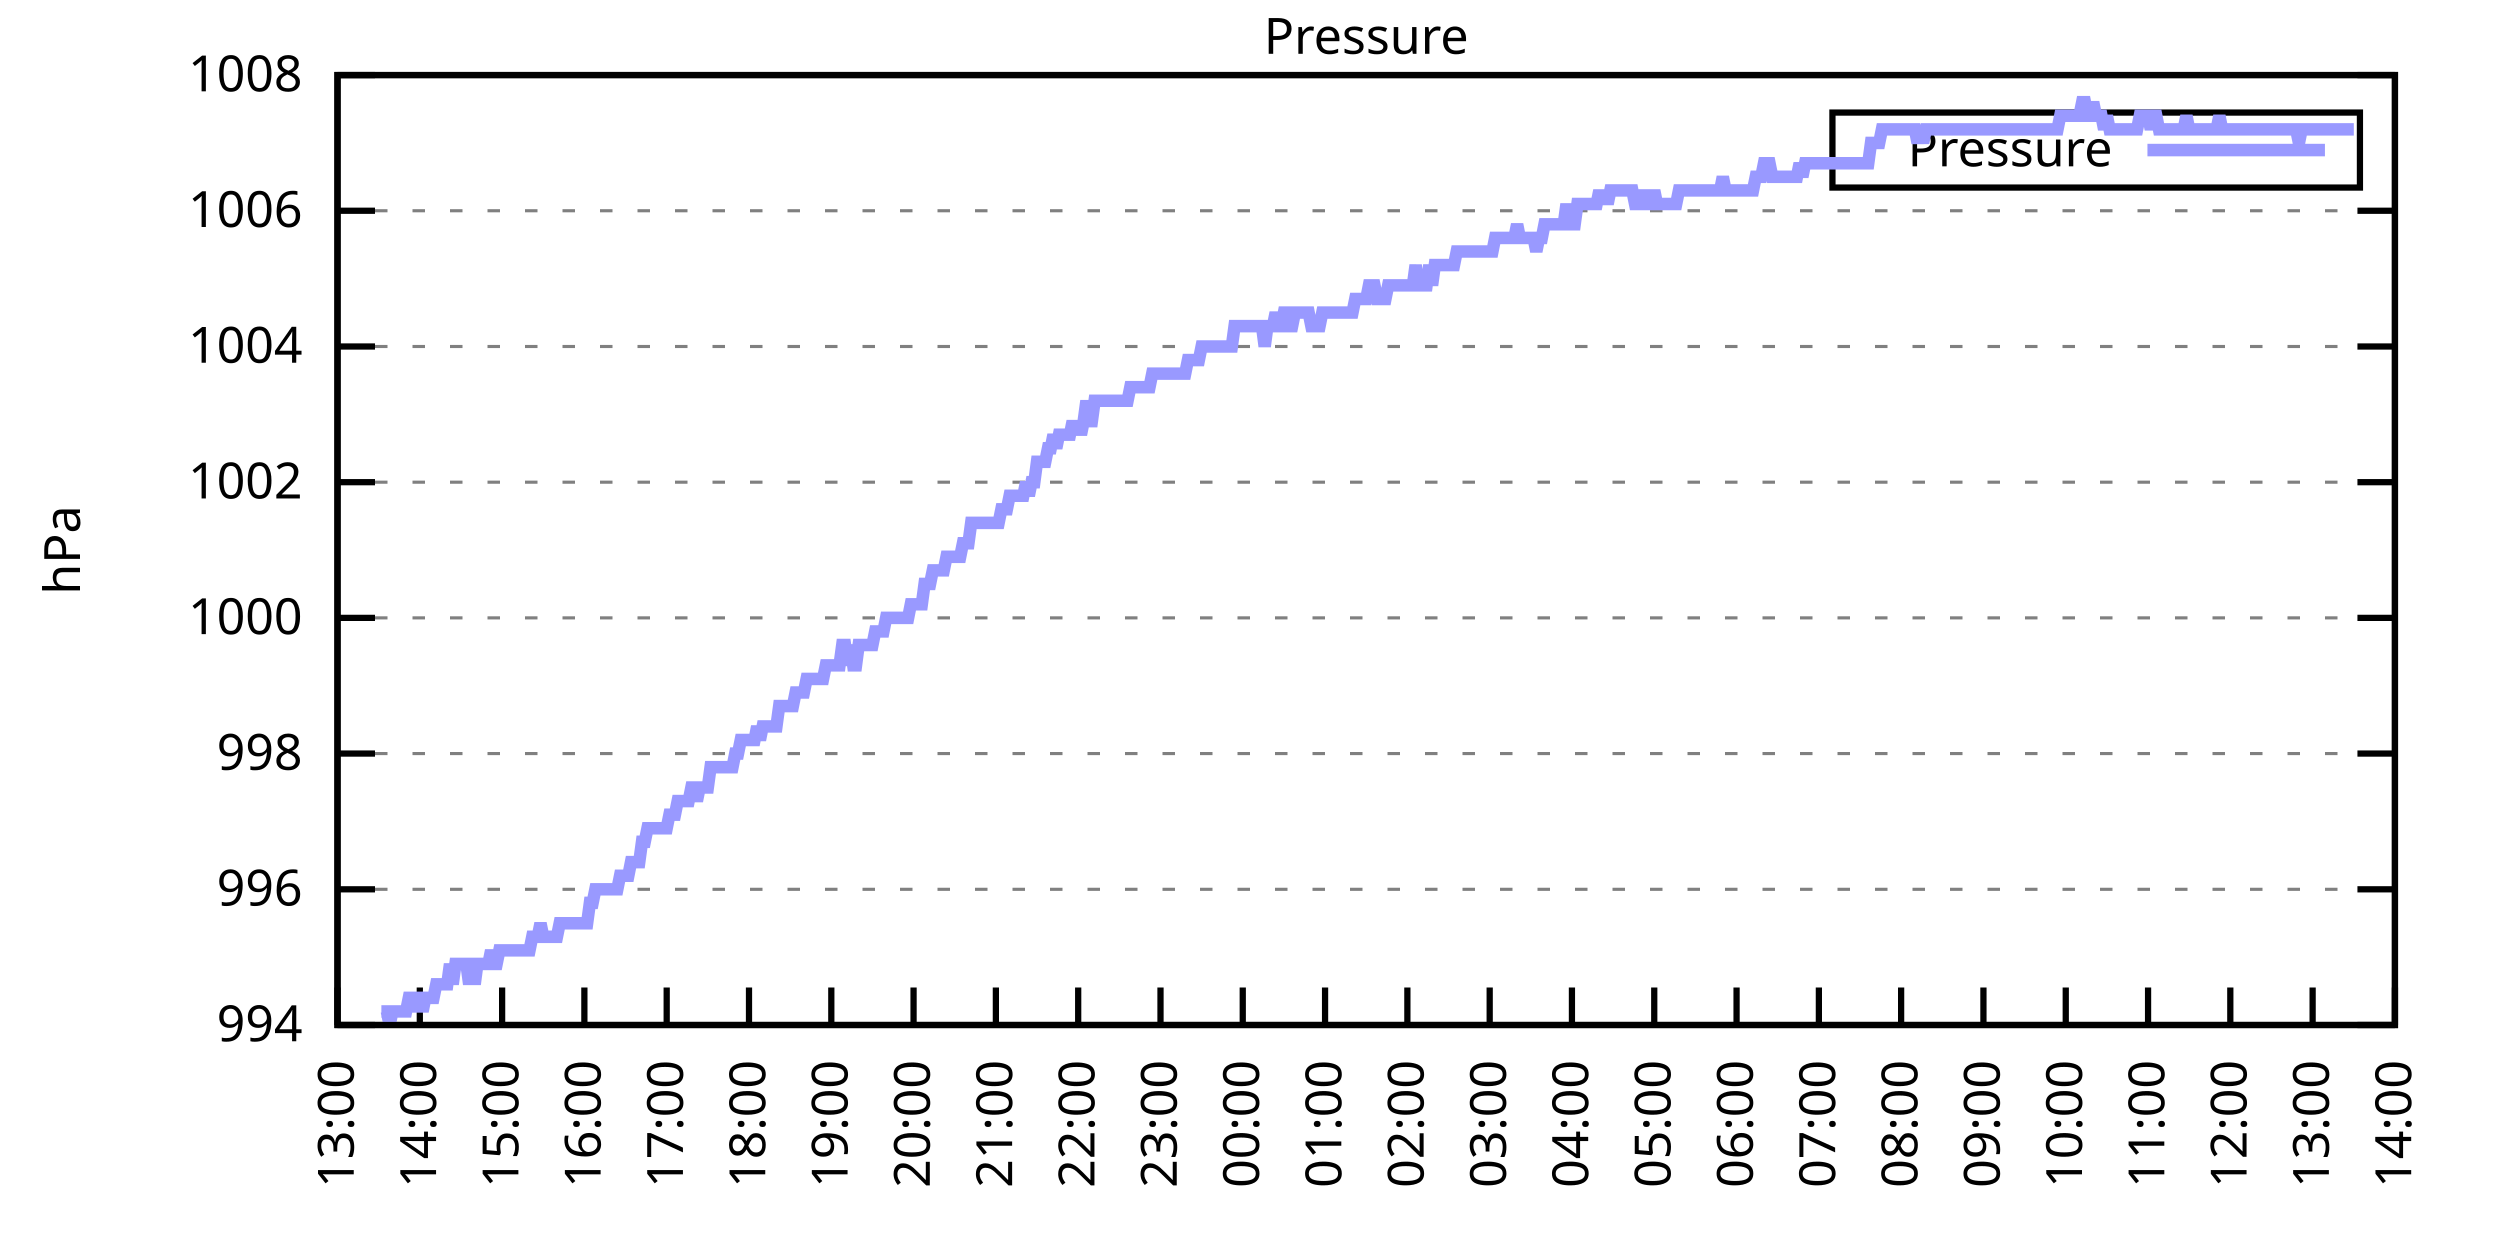
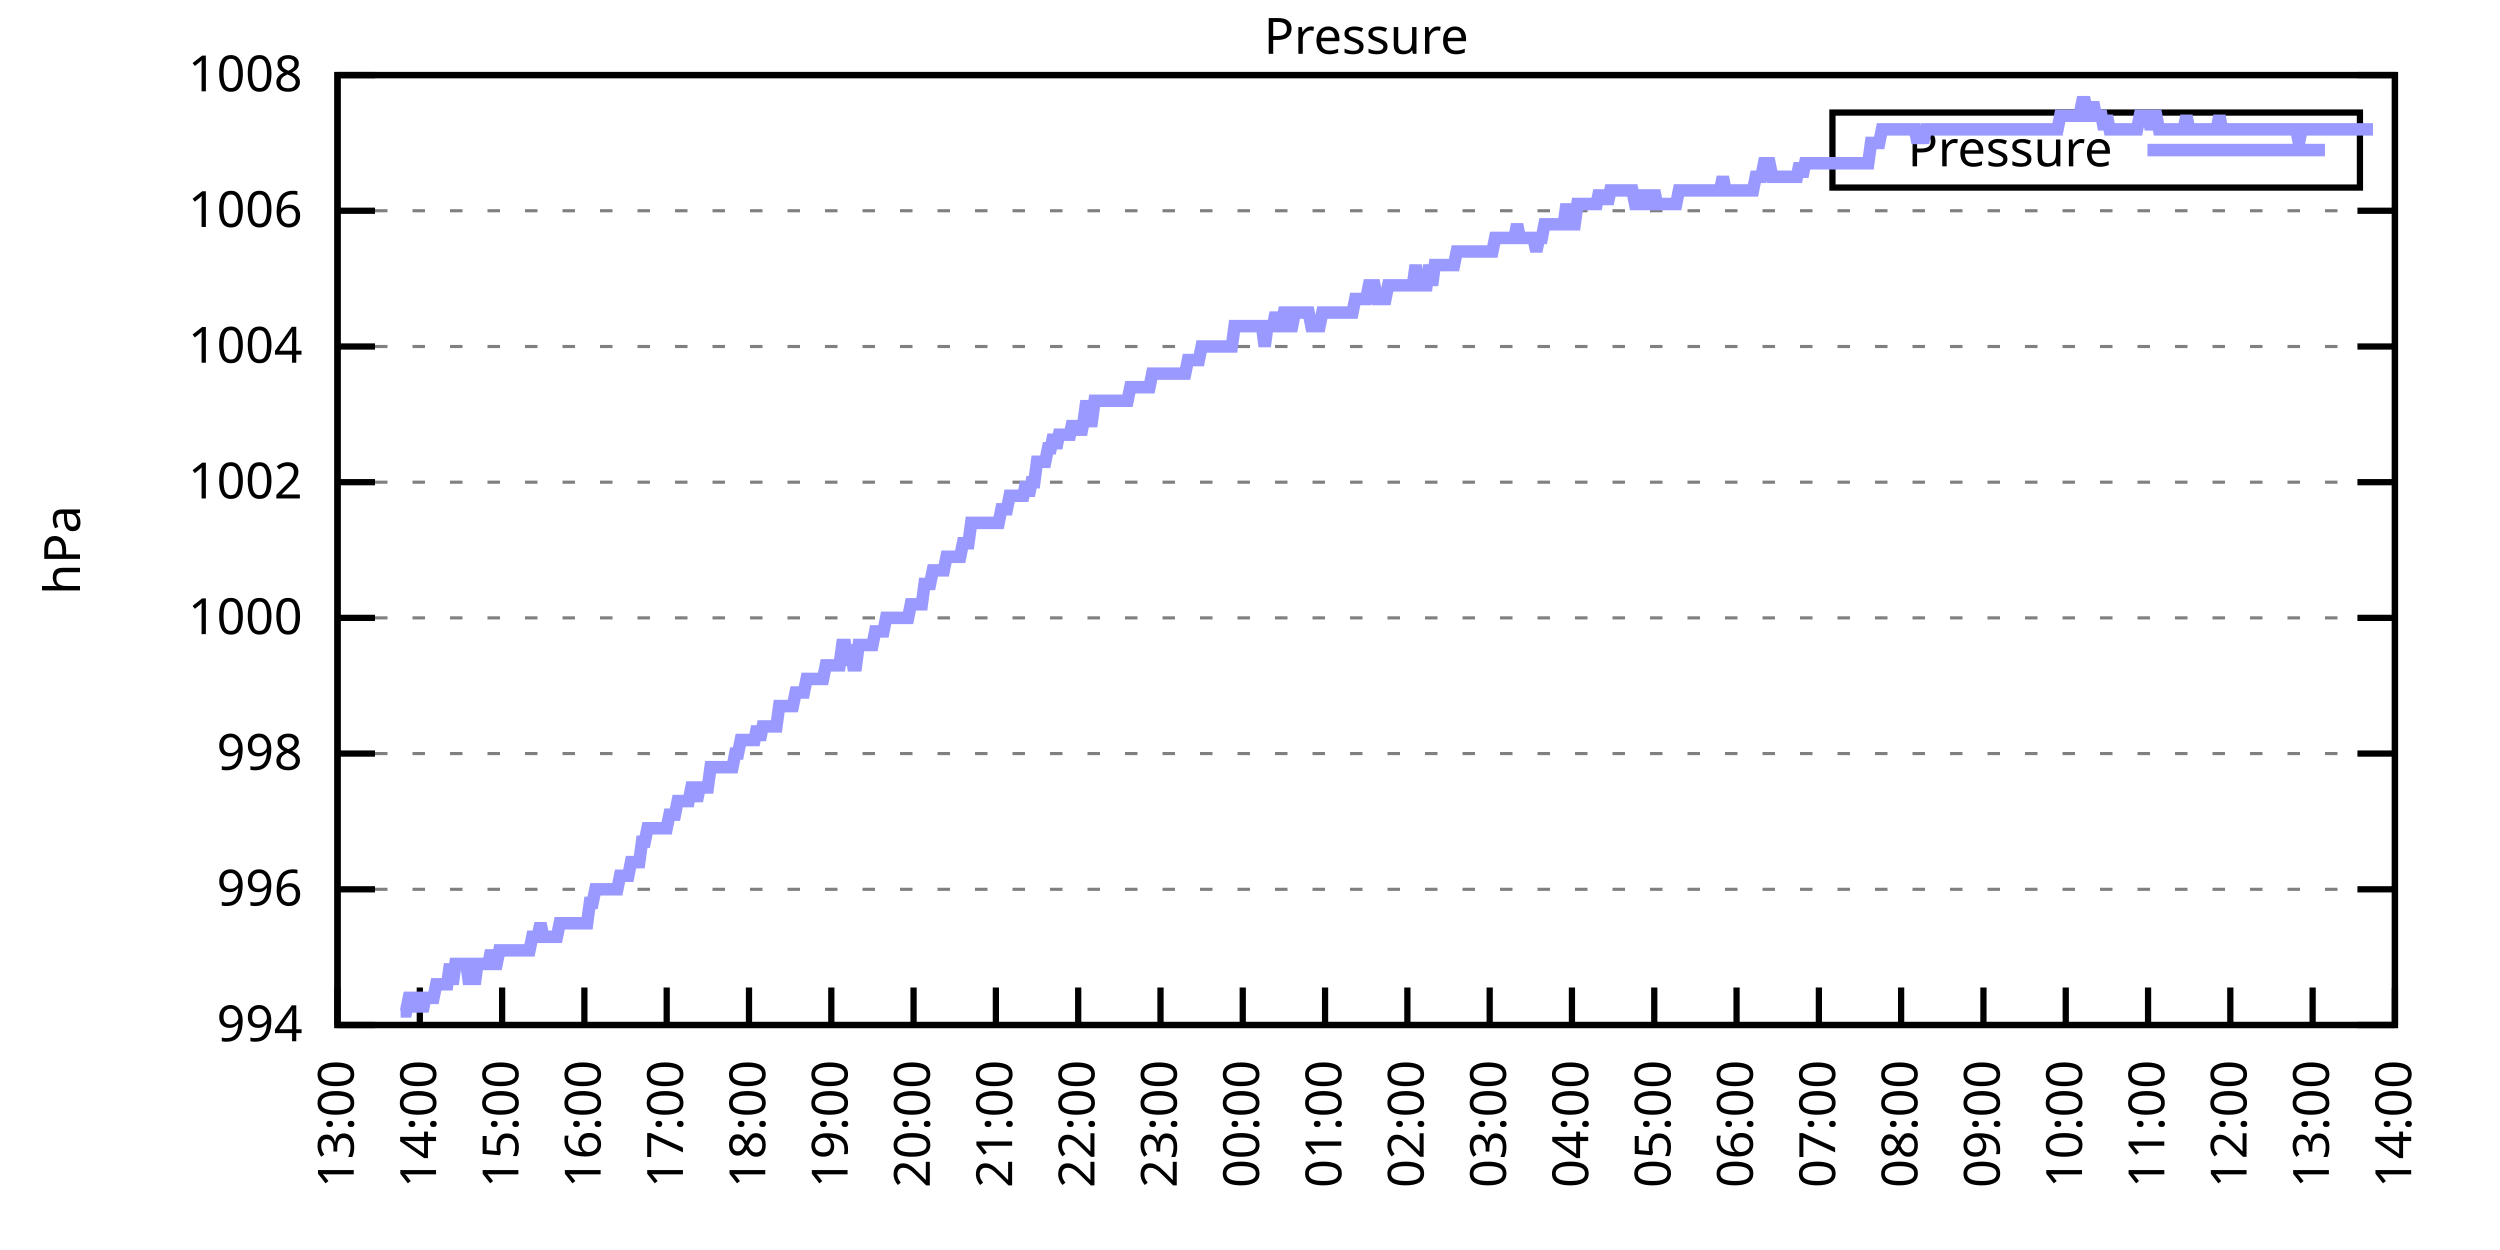
<svg xmlns="http://www.w3.org/2000/svg" xmlns:xlink="http://www.w3.org/1999/xlink" width="400" height="200" viewBox="0 0 400 200">
  <g id="gnuplot_canvas">
    <rect x="0" y="0" width="400" height="200" fill="none" />
    <defs>
      <circle id="gpDot" r="0.5" stroke-width="0.5" stroke="currentColor" />
      <path id="gpPt0" stroke-width="0.333" stroke="currentColor" d="M-1,0 h2 M0,-1 v2" />
      <path id="gpPt1" stroke-width="0.333" stroke="currentColor" d="M-1,-1 L1,1 M1,-1 L-1,1" />
      <path id="gpPt2" stroke-width="0.333" stroke="currentColor" d="M-1,0 L1,0 M0,-1 L0,1 M-1,-1 L1,1 M-1,1 L1,-1" />
      <rect id="gpPt3" stroke-width="0.333" stroke="currentColor" x="-1" y="-1" width="2" height="2" />
      <rect id="gpPt4" stroke-width="0.333" stroke="currentColor" fill="currentColor" x="-1" y="-1" width="2" height="2" />
      <circle id="gpPt5" stroke-width="0.333" stroke="currentColor" cx="0" cy="0" r="1" />
      <use xlink:href="#gpPt5" id="gpPt6" fill="currentColor" stroke="none" />
      <path id="gpPt7" stroke-width="0.333" stroke="currentColor" d="M0,-1.33 L-1.33,0.67 L1.33,0.67 z" />
      <use xlink:href="#gpPt7" id="gpPt8" fill="currentColor" stroke="none" />
      <use xlink:href="#gpPt7" id="gpPt9" stroke="currentColor" transform="rotate(180)" />
      <use xlink:href="#gpPt9" id="gpPt10" fill="currentColor" stroke="none" />
      <use xlink:href="#gpPt3" id="gpPt11" stroke="currentColor" transform="rotate(45)" />
      <use xlink:href="#gpPt11" id="gpPt12" fill="currentColor" stroke="none" />
      <path id="gpPt13" stroke-width="0.333" stroke="currentColor" d="M0,1.330 L1.265,0.411 L0.782,-1.067 L-0.782,-1.076 L-1.265,0.411 z" />
      <use xlink:href="#gpPt13" id="gpPt14" fill="currentColor" stroke="none" />
      <filter id="textbox" filterUnits="objectBoundingBox" x="0" y="0" height="1" width="1">
        <feFlood flood-color="white" flood-opacity="1" result="bgnd" />
        <feComposite in="SourceGraphic" in2="bgnd" operator="atop" />
      </filter>
      <filter id="greybox" filterUnits="objectBoundingBox" x="0" y="0" height="1" width="1">
        <feFlood flood-color="lightgrey" flood-opacity="1" result="grey" />
        <feComposite in="SourceGraphic" in2="grey" operator="atop" />
      </filter>
    </defs>
    <g fill="none" color="white" stroke="currentColor" stroke-width="1.00" stroke-linecap="butt" stroke-linejoin="miter">
</g>
    <g fill="none" color="black" stroke="currentColor" stroke-width="1.00" stroke-linecap="butt" stroke-linejoin="miter">
      <g stroke="none" shape-rendering="crispEdges">
        <polygon fill="rgb(255, 255, 255)" points="54.00,164.00 383.18,164.00 383.18,12.02 54.00,12.02 " />
      </g>
    </g>
    <g fill="none" color="black" stroke="currentColor" stroke-width="1.00" stroke-linecap="butt" stroke-linejoin="miter">
</g>
    <g fill="none" color="black" stroke="black" stroke-width="0.50" stroke-linecap="butt" stroke-linejoin="miter">
</g>
    <g fill="none" color="gray" stroke="currentColor" stroke-width="0.50" stroke-linecap="butt" stroke-linejoin="miter">
      <path stroke="gray" stroke-dasharray="2,4" class="gridline" d="M54.00,164.00 L383.19,164.00  " />
    </g>
    <g fill="none" color="gray" stroke="gray" stroke-width="1.00" stroke-linecap="butt" stroke-linejoin="miter">
</g>
    <g fill="none" color="black" stroke="currentColor" stroke-width="1.00" stroke-linecap="butt" stroke-linejoin="miter">
      <path stroke="black" d="M54.00,164.00 L60.00,164.00 M383.19,164.00 L377.19,164.00  " />
      <g transform="translate(48.40,166.60)" stroke="none" fill="black" font-family="Sans" font-size="8.00" text-anchor="end">
        <text>
          <tspan font-family="Sans"> 994</tspan>
        </text>
      </g>
    </g>
    <g fill="none" color="black" stroke="currentColor" stroke-width="1.00" stroke-linecap="butt" stroke-linejoin="miter">
</g>
    <g fill="none" color="black" stroke="black" stroke-width="0.50" stroke-linecap="butt" stroke-linejoin="miter">
</g>
    <g fill="none" color="gray" stroke="currentColor" stroke-width="0.50" stroke-linecap="butt" stroke-linejoin="miter">
      <path stroke="gray" stroke-dasharray="2,4" class="gridline" d="M54.00,142.29 L383.19,142.29  " />
    </g>
    <g fill="none" color="gray" stroke="gray" stroke-width="1.00" stroke-linecap="butt" stroke-linejoin="miter">
</g>
    <g fill="none" color="black" stroke="currentColor" stroke-width="1.00" stroke-linecap="butt" stroke-linejoin="miter">
      <path stroke="black" d="M54.00,142.29 L60.00,142.29 M383.19,142.29 L377.19,142.29  " />
      <g transform="translate(48.40,144.89)" stroke="none" fill="black" font-family="Sans" font-size="8.00" text-anchor="end">
        <text>
          <tspan font-family="Sans"> 996</tspan>
        </text>
      </g>
    </g>
    <g fill="none" color="black" stroke="currentColor" stroke-width="1.00" stroke-linecap="butt" stroke-linejoin="miter">
</g>
    <g fill="none" color="black" stroke="black" stroke-width="0.50" stroke-linecap="butt" stroke-linejoin="miter">
</g>
    <g fill="none" color="gray" stroke="currentColor" stroke-width="0.50" stroke-linecap="butt" stroke-linejoin="miter">
      <path stroke="gray" stroke-dasharray="2,4" class="gridline" d="M54.00,120.57 L383.19,120.57  " />
    </g>
    <g fill="none" color="gray" stroke="gray" stroke-width="1.00" stroke-linecap="butt" stroke-linejoin="miter">
</g>
    <g fill="none" color="black" stroke="currentColor" stroke-width="1.00" stroke-linecap="butt" stroke-linejoin="miter">
      <path stroke="black" d="M54.00,120.57 L60.00,120.57 M383.19,120.57 L377.19,120.57  " />
      <g transform="translate(48.40,123.17)" stroke="none" fill="black" font-family="Sans" font-size="8.00" text-anchor="end">
        <text>
          <tspan font-family="Sans"> 998</tspan>
        </text>
      </g>
    </g>
    <g fill="none" color="black" stroke="currentColor" stroke-width="1.00" stroke-linecap="butt" stroke-linejoin="miter">
</g>
    <g fill="none" color="black" stroke="black" stroke-width="0.50" stroke-linecap="butt" stroke-linejoin="miter">
</g>
    <g fill="none" color="gray" stroke="currentColor" stroke-width="0.50" stroke-linecap="butt" stroke-linejoin="miter">
      <path stroke="gray" stroke-dasharray="2,4" class="gridline" d="M54.00,98.86 L383.19,98.86  " />
    </g>
    <g fill="none" color="gray" stroke="gray" stroke-width="1.00" stroke-linecap="butt" stroke-linejoin="miter">
</g>
    <g fill="none" color="black" stroke="currentColor" stroke-width="1.00" stroke-linecap="butt" stroke-linejoin="miter">
      <path stroke="black" d="M54.00,98.86 L60.00,98.86 M383.19,98.86 L377.19,98.86  " />
      <g transform="translate(48.40,101.46)" stroke="none" fill="black" font-family="Sans" font-size="8.00" text-anchor="end">
        <text>
          <tspan font-family="Sans"> 1000</tspan>
        </text>
      </g>
    </g>
    <g fill="none" color="black" stroke="currentColor" stroke-width="1.00" stroke-linecap="butt" stroke-linejoin="miter">
</g>
    <g fill="none" color="black" stroke="black" stroke-width="0.50" stroke-linecap="butt" stroke-linejoin="miter">
</g>
    <g fill="none" color="gray" stroke="currentColor" stroke-width="0.50" stroke-linecap="butt" stroke-linejoin="miter">
      <path stroke="gray" stroke-dasharray="2,4" class="gridline" d="M54.00,77.15 L383.19,77.15  " />
    </g>
    <g fill="none" color="gray" stroke="gray" stroke-width="1.00" stroke-linecap="butt" stroke-linejoin="miter">
</g>
    <g fill="none" color="black" stroke="currentColor" stroke-width="1.00" stroke-linecap="butt" stroke-linejoin="miter">
      <path stroke="black" d="M54.00,77.15 L60.00,77.15 M383.19,77.15 L377.19,77.15  " />
      <g transform="translate(48.40,79.75)" stroke="none" fill="black" font-family="Sans" font-size="8.00" text-anchor="end">
        <text>
          <tspan font-family="Sans"> 1002</tspan>
        </text>
      </g>
    </g>
    <g fill="none" color="black" stroke="currentColor" stroke-width="1.00" stroke-linecap="butt" stroke-linejoin="miter">
</g>
    <g fill="none" color="black" stroke="black" stroke-width="0.50" stroke-linecap="butt" stroke-linejoin="miter">
</g>
    <g fill="none" color="gray" stroke="currentColor" stroke-width="0.50" stroke-linecap="butt" stroke-linejoin="miter">
      <path stroke="gray" stroke-dasharray="2,4" class="gridline" d="M54.00,55.44 L383.19,55.44  " />
    </g>
    <g fill="none" color="gray" stroke="gray" stroke-width="1.00" stroke-linecap="butt" stroke-linejoin="miter">
</g>
    <g fill="none" color="black" stroke="currentColor" stroke-width="1.00" stroke-linecap="butt" stroke-linejoin="miter">
      <path stroke="black" d="M54.00,55.44 L60.00,55.44 M383.19,55.44 L377.19,55.44  " />
      <g transform="translate(48.40,58.04)" stroke="none" fill="black" font-family="Sans" font-size="8.00" text-anchor="end">
        <text>
          <tspan font-family="Sans"> 1004</tspan>
        </text>
      </g>
    </g>
    <g fill="none" color="black" stroke="currentColor" stroke-width="1.00" stroke-linecap="butt" stroke-linejoin="miter">
</g>
    <g fill="none" color="black" stroke="black" stroke-width="0.50" stroke-linecap="butt" stroke-linejoin="miter">
</g>
    <g fill="none" color="gray" stroke="currentColor" stroke-width="0.50" stroke-linecap="butt" stroke-linejoin="miter">
      <path stroke="gray" stroke-dasharray="2,4" class="gridline" d="M54.00,33.72 L383.19,33.72  " />
    </g>
    <g fill="none" color="gray" stroke="gray" stroke-width="1.00" stroke-linecap="butt" stroke-linejoin="miter">
</g>
    <g fill="none" color="black" stroke="currentColor" stroke-width="1.00" stroke-linecap="butt" stroke-linejoin="miter">
      <path stroke="black" d="M54.00,33.72 L60.00,33.72 M383.19,33.72 L377.19,33.72  " />
      <g transform="translate(48.40,36.32)" stroke="none" fill="black" font-family="Sans" font-size="8.00" text-anchor="end">
        <text>
          <tspan font-family="Sans"> 1006</tspan>
        </text>
      </g>
    </g>
    <g fill="none" color="black" stroke="currentColor" stroke-width="1.00" stroke-linecap="butt" stroke-linejoin="miter">
</g>
    <g fill="none" color="black" stroke="black" stroke-width="0.50" stroke-linecap="butt" stroke-linejoin="miter">
</g>
    <g fill="none" color="gray" stroke="currentColor" stroke-width="0.50" stroke-linecap="butt" stroke-linejoin="miter">
      <path stroke="gray" stroke-dasharray="2,4" class="gridline" d="M54.00,12.01 L383.19,12.01  " />
    </g>
    <g fill="none" color="gray" stroke="gray" stroke-width="1.00" stroke-linecap="butt" stroke-linejoin="miter">
</g>
    <g fill="none" color="black" stroke="currentColor" stroke-width="1.00" stroke-linecap="butt" stroke-linejoin="miter">
      <path stroke="black" d="M54.00,12.01 L60.00,12.01 M383.19,12.01 L377.19,12.01  " />
      <g transform="translate(48.40,14.61)" stroke="none" fill="black" font-family="Sans" font-size="8.00" text-anchor="end">
        <text>
          <tspan font-family="Sans"> 1008</tspan>
        </text>
      </g>
    </g>
    <g fill="none" color="black" stroke="currentColor" stroke-width="1.00" stroke-linecap="butt" stroke-linejoin="miter">
      <path stroke="black" d="M54.00,164.00 L54.00,158.00  " />
      <g transform="translate(56.60,169.60) rotate(270.00)" stroke="none" fill="black" font-family="Sans" font-size="8.00" text-anchor="end">
        <text>
          <tspan font-family="Sans">13:00</tspan>
        </text>
      </g>
    </g>
    <g fill="none" color="black" stroke="currentColor" stroke-width="1.00" stroke-linecap="butt" stroke-linejoin="miter">
      <path stroke="black" d="M67.17,164.00 L67.17,158.00  " />
      <g transform="translate(69.77,169.60) rotate(270.00)" stroke="none" fill="black" font-family="Sans" font-size="8.00" text-anchor="end">
        <text>
          <tspan font-family="Sans">14:00</tspan>
        </text>
      </g>
    </g>
    <g fill="none" color="black" stroke="currentColor" stroke-width="1.00" stroke-linecap="butt" stroke-linejoin="miter">
      <path stroke="black" d="M80.34,164.00 L80.34,158.00  " />
      <g transform="translate(82.94,169.60) rotate(270.00)" stroke="none" fill="black" font-family="Sans" font-size="8.00" text-anchor="end">
        <text>
          <tspan font-family="Sans">15:00</tspan>
        </text>
      </g>
    </g>
    <g fill="none" color="black" stroke="currentColor" stroke-width="1.00" stroke-linecap="butt" stroke-linejoin="miter">
      <path stroke="black" d="M93.50,164.00 L93.50,158.00  " />
      <g transform="translate(96.10,169.60) rotate(270.00)" stroke="none" fill="black" font-family="Sans" font-size="8.00" text-anchor="end">
        <text>
          <tspan font-family="Sans">16:00</tspan>
        </text>
      </g>
    </g>
    <g fill="none" color="black" stroke="currentColor" stroke-width="1.00" stroke-linecap="butt" stroke-linejoin="miter">
      <path stroke="black" d="M106.67,164.00 L106.67,158.00  " />
      <g transform="translate(109.27,169.60) rotate(270.00)" stroke="none" fill="black" font-family="Sans" font-size="8.00" text-anchor="end">
        <text>
          <tspan font-family="Sans">17:00</tspan>
        </text>
      </g>
    </g>
    <g fill="none" color="black" stroke="currentColor" stroke-width="1.00" stroke-linecap="butt" stroke-linejoin="miter">
      <path stroke="black" d="M119.84,164.00 L119.84,158.00  " />
      <g transform="translate(122.44,169.60) rotate(270.00)" stroke="none" fill="black" font-family="Sans" font-size="8.00" text-anchor="end">
        <text>
          <tspan font-family="Sans">18:00</tspan>
        </text>
      </g>
    </g>
    <g fill="none" color="black" stroke="currentColor" stroke-width="1.00" stroke-linecap="butt" stroke-linejoin="miter">
      <path stroke="black" d="M133.01,164.00 L133.01,158.00  " />
      <g transform="translate(135.61,169.60) rotate(270.00)" stroke="none" fill="black" font-family="Sans" font-size="8.00" text-anchor="end">
        <text>
          <tspan font-family="Sans">19:00</tspan>
        </text>
      </g>
    </g>
    <g fill="none" color="black" stroke="currentColor" stroke-width="1.00" stroke-linecap="butt" stroke-linejoin="miter">
      <path stroke="black" d="M146.17,164.00 L146.17,158.00  " />
      <g transform="translate(148.77,169.60) rotate(270.00)" stroke="none" fill="black" font-family="Sans" font-size="8.00" text-anchor="end">
        <text>
          <tspan font-family="Sans">20:00</tspan>
        </text>
      </g>
    </g>
    <g fill="none" color="black" stroke="currentColor" stroke-width="1.00" stroke-linecap="butt" stroke-linejoin="miter">
      <path stroke="black" d="M159.34,164.00 L159.34,158.00  " />
      <g transform="translate(161.94,169.60) rotate(270.00)" stroke="none" fill="black" font-family="Sans" font-size="8.00" text-anchor="end">
        <text>
          <tspan font-family="Sans">21:00</tspan>
        </text>
      </g>
    </g>
    <g fill="none" color="black" stroke="currentColor" stroke-width="1.00" stroke-linecap="butt" stroke-linejoin="miter">
      <path stroke="black" d="M172.51,164.00 L172.51,158.00  " />
      <g transform="translate(175.11,169.60) rotate(270.00)" stroke="none" fill="black" font-family="Sans" font-size="8.00" text-anchor="end">
        <text>
          <tspan font-family="Sans">22:00</tspan>
        </text>
      </g>
    </g>
    <g fill="none" color="black" stroke="currentColor" stroke-width="1.00" stroke-linecap="butt" stroke-linejoin="miter">
      <path stroke="black" d="M185.68,164.00 L185.68,158.00  " />
      <g transform="translate(188.28,169.60) rotate(270.00)" stroke="none" fill="black" font-family="Sans" font-size="8.00" text-anchor="end">
        <text>
          <tspan font-family="Sans">23:00</tspan>
        </text>
      </g>
    </g>
    <g fill="none" color="black" stroke="currentColor" stroke-width="1.00" stroke-linecap="butt" stroke-linejoin="miter">
      <path stroke="black" d="M198.84,164.00 L198.84,158.00  " />
      <g transform="translate(201.44,169.60) rotate(270.00)" stroke="none" fill="black" font-family="Sans" font-size="8.00" text-anchor="end">
        <text>
          <tspan font-family="Sans">00:00</tspan>
        </text>
      </g>
    </g>
    <g fill="none" color="black" stroke="currentColor" stroke-width="1.00" stroke-linecap="butt" stroke-linejoin="miter">
      <path stroke="black" d="M212.01,164.00 L212.01,158.00  " />
      <g transform="translate(214.61,169.60) rotate(270.00)" stroke="none" fill="black" font-family="Sans" font-size="8.00" text-anchor="end">
        <text>
          <tspan font-family="Sans">01:00</tspan>
        </text>
      </g>
    </g>
    <g fill="none" color="black" stroke="currentColor" stroke-width="1.00" stroke-linecap="butt" stroke-linejoin="miter">
      <path stroke="black" d="M225.18,164.00 L225.18,158.00  " />
      <g transform="translate(227.78,169.60) rotate(270.00)" stroke="none" fill="black" font-family="Sans" font-size="8.00" text-anchor="end">
        <text>
          <tspan font-family="Sans">02:00</tspan>
        </text>
      </g>
    </g>
    <g fill="none" color="black" stroke="currentColor" stroke-width="1.00" stroke-linecap="butt" stroke-linejoin="miter">
      <path stroke="black" d="M238.35,164.00 L238.35,158.00  " />
      <g transform="translate(240.95,169.60) rotate(270.00)" stroke="none" fill="black" font-family="Sans" font-size="8.00" text-anchor="end">
        <text>
          <tspan font-family="Sans">03:00</tspan>
        </text>
      </g>
    </g>
    <g fill="none" color="black" stroke="currentColor" stroke-width="1.00" stroke-linecap="butt" stroke-linejoin="miter">
      <path stroke="black" d="M251.51,164.00 L251.51,158.00  " />
      <g transform="translate(254.11,169.60) rotate(270.00)" stroke="none" fill="black" font-family="Sans" font-size="8.00" text-anchor="end">
        <text>
          <tspan font-family="Sans">04:00</tspan>
        </text>
      </g>
    </g>
    <g fill="none" color="black" stroke="currentColor" stroke-width="1.00" stroke-linecap="butt" stroke-linejoin="miter">
      <path stroke="black" d="M264.68,164.00 L264.68,158.00  " />
      <g transform="translate(267.28,169.60) rotate(270.00)" stroke="none" fill="black" font-family="Sans" font-size="8.00" text-anchor="end">
        <text>
          <tspan font-family="Sans">05:00</tspan>
        </text>
      </g>
    </g>
    <g fill="none" color="black" stroke="currentColor" stroke-width="1.00" stroke-linecap="butt" stroke-linejoin="miter">
      <path stroke="black" d="M277.85,164.00 L277.85,158.00  " />
      <g transform="translate(280.45,169.60) rotate(270.00)" stroke="none" fill="black" font-family="Sans" font-size="8.00" text-anchor="end">
        <text>
          <tspan font-family="Sans">06:00</tspan>
        </text>
      </g>
    </g>
    <g fill="none" color="black" stroke="currentColor" stroke-width="1.00" stroke-linecap="butt" stroke-linejoin="miter">
      <path stroke="black" d="M291.02,164.00 L291.02,158.00  " />
      <g transform="translate(293.62,169.60) rotate(270.00)" stroke="none" fill="black" font-family="Sans" font-size="8.00" text-anchor="end">
        <text>
          <tspan font-family="Sans">07:00</tspan>
        </text>
      </g>
    </g>
    <g fill="none" color="black" stroke="currentColor" stroke-width="1.00" stroke-linecap="butt" stroke-linejoin="miter">
      <path stroke="black" d="M304.18,164.00 L304.18,158.00  " />
      <g transform="translate(306.78,169.60) rotate(270.00)" stroke="none" fill="black" font-family="Sans" font-size="8.00" text-anchor="end">
        <text>
          <tspan font-family="Sans">08:00</tspan>
        </text>
      </g>
    </g>
    <g fill="none" color="black" stroke="currentColor" stroke-width="1.00" stroke-linecap="butt" stroke-linejoin="miter">
      <path stroke="black" d="M317.35,164.00 L317.35,158.00  " />
      <g transform="translate(319.95,169.60) rotate(270.00)" stroke="none" fill="black" font-family="Sans" font-size="8.00" text-anchor="end">
        <text>
          <tspan font-family="Sans">09:00</tspan>
        </text>
      </g>
    </g>
    <g fill="none" color="black" stroke="currentColor" stroke-width="1.00" stroke-linecap="butt" stroke-linejoin="miter">
      <path stroke="black" d="M330.52,164.00 L330.52,158.00  " />
      <g transform="translate(333.12,169.60) rotate(270.00)" stroke="none" fill="black" font-family="Sans" font-size="8.00" text-anchor="end">
        <text>
          <tspan font-family="Sans">10:00</tspan>
        </text>
      </g>
    </g>
    <g fill="none" color="black" stroke="currentColor" stroke-width="1.00" stroke-linecap="butt" stroke-linejoin="miter">
      <path stroke="black" d="M343.69,164.00 L343.69,158.00  " />
      <g transform="translate(346.29,169.60) rotate(270.00)" stroke="none" fill="black" font-family="Sans" font-size="8.00" text-anchor="end">
        <text>
          <tspan font-family="Sans">11:00</tspan>
        </text>
      </g>
    </g>
    <g fill="none" color="black" stroke="currentColor" stroke-width="1.00" stroke-linecap="butt" stroke-linejoin="miter">
      <path stroke="black" d="M356.85,164.00 L356.85,158.00  " />
      <g transform="translate(359.45,169.60) rotate(270.00)" stroke="none" fill="black" font-family="Sans" font-size="8.00" text-anchor="end">
        <text>
          <tspan font-family="Sans">12:00</tspan>
        </text>
      </g>
    </g>
    <g fill="none" color="black" stroke="currentColor" stroke-width="1.00" stroke-linecap="butt" stroke-linejoin="miter">
      <path stroke="black" d="M370.02,164.00 L370.02,158.00  " />
      <g transform="translate(372.62,169.60) rotate(270.00)" stroke="none" fill="black" font-family="Sans" font-size="8.00" text-anchor="end">
        <text>
          <tspan font-family="Sans">13:00</tspan>
        </text>
      </g>
    </g>
    <g fill="none" color="black" stroke="currentColor" stroke-width="1.00" stroke-linecap="butt" stroke-linejoin="miter">
      <path stroke="black" d="M383.19,164.00 L383.19,158.00  " />
      <g transform="translate(385.79,169.60) rotate(270.00)" stroke="none" fill="black" font-family="Sans" font-size="8.00" text-anchor="end">
        <text>
          <tspan font-family="Sans">14:00</tspan>
        </text>
      </g>
    </g>
    <g fill="none" color="black" stroke="currentColor" stroke-width="1.00" stroke-linecap="butt" stroke-linejoin="miter">
</g>
    <g fill="none" color="black" stroke="currentColor" stroke-width="1.00" stroke-linecap="butt" stroke-linejoin="miter">
      <path stroke="black" d="M54.00,12.01 L54.00,164.00 L383.19,164.00 L383.19,12.01 L54.00,12.01 Z  " />
    </g>
    <g fill="none" color="black" stroke="currentColor" stroke-width="1.00" stroke-linecap="butt" stroke-linejoin="miter">
</g>
    <g fill="none" color="black" stroke="currentColor" stroke-width="1.00" stroke-linecap="butt" stroke-linejoin="miter">
      <path stroke="black" d="M293.19,30.01 L293.19,18.01 L377.59,18.01 L377.59,30.01 L293.19,30.01 Z  " />
    </g>
    <g id="Pressure_plot_1">
      <g fill="none" color="white" stroke="black" stroke-width="2.00" stroke-linecap="butt" stroke-linejoin="miter">
</g>
      <g fill="none" color="black" stroke="currentColor" stroke-width="2.00" stroke-linecap="butt" stroke-linejoin="miter">
        <g transform="translate(337.99,26.61)" stroke="none" fill="black" font-family="Sans" font-size="8.00" text-anchor="end">
          <text>
            <tspan font-family="Sans">Pressure</tspan>
          </text>
        </g>
      </g>
      <g fill="none" color="black" stroke="currentColor" stroke-width="2.00" stroke-linecap="butt" stroke-linejoin="miter">
-         <path stroke="rgb(153, 153, 255)" d="M343.59,24.01 L371.99,24.01 M61.02,161.83 L61.46,161.83 L61.90,161.83 L62.34,164.00 L62.78,161.83 L63.22,161.83   L63.66,161.83 L64.10,161.83 L64.53,161.83 L64.97,161.83 L65.41,159.66 L65.85,159.66 L66.29,161.83 L66.73,159.66   L67.17,159.66 L67.61,161.83 L68.05,159.66 L68.48,159.66 L68.92,159.66 L69.36,159.66 L69.80,157.49 L70.24,157.49   L70.68,157.49 L71.12,157.49 L71.56,157.49 L72.00,154.23 L72.43,157.49 L72.87,154.23 L73.31,154.23 L73.75,154.23   L74.19,154.23 L74.63,154.23 L75.07,157.49 L75.51,154.23 L75.95,157.49 L76.38,154.23 L76.82,154.23 L77.26,154.23   L77.70,154.23 L78.14,154.23 L78.58,152.06 L79.02,154.23 L79.46,154.23 L79.90,152.06 L80.34,152.06 L80.77,152.06   L81.21,152.06 L81.65,152.06 L82.09,152.06 L82.53,152.06 L82.97,152.06 L83.41,152.06 L83.85,152.06 L84.29,152.06   L84.72,152.06 L85.16,149.89 L85.60,149.89 L86.04,149.89 L86.48,147.72 L86.92,149.89 L87.36,149.89 L87.80,149.89   L88.24,149.89 L88.67,149.89 L89.11,149.89 L89.55,147.72 L89.99,147.72 L90.43,147.72 L90.87,147.72 L91.31,147.72   L91.75,147.72 L92.19,147.72 L92.62,147.72 L93.06,147.72 L93.50,147.72 L93.94,147.72 L94.38,144.46 L94.82,144.46   L95.26,142.29 L95.70,142.29 L96.14,142.29 L96.58,142.29 L97.01,142.29 L97.45,142.29 L97.89,142.29 L98.33,142.29   L98.77,142.29 L99.21,140.12 L99.65,140.12 L100.09,140.12 L100.53,140.12 L100.96,137.94 L101.40,137.94 L101.84,137.94   L102.28,137.94 L102.72,134.69 L103.16,134.69 L103.60,132.52 L104.04,132.52 L104.48,132.52 L104.91,132.52 L105.35,132.52   L105.79,132.52 L106.23,132.52 L106.67,132.52 L107.11,130.35 L107.55,130.35 L107.99,130.35 L108.43,128.17 L108.87,128.17   L109.30,128.17 L109.74,128.17 L110.18,128.17 L110.62,126.00 L111.06,126.00 L111.50,128.17 L111.94,126.00 L112.38,126.00   L112.82,126.00 L113.25,126.00 L113.69,122.75 L114.13,122.75 L114.57,122.75 L115.01,122.75 L115.45,122.75 L115.89,122.75   L116.33,122.75 L116.77,122.75 L117.20,122.75 L117.64,120.57 L118.08,120.57 L118.52,118.40 L118.96,118.40 L119.40,118.40   L119.84,118.40 L120.28,118.40 L120.72,118.40 L121.15,116.23 L121.59,118.40 L122.03,116.23 L122.47,116.23 L122.91,116.23   L123.35,116.23 L123.79,116.23 L124.23,116.23 L124.67,112.97 L125.11,112.97 L125.54,112.97 L125.98,112.97 L126.42,112.97   L126.86,112.97 L127.30,110.80 L127.74,110.80 L128.18,110.80 L128.62,110.80 L129.06,108.63 L129.49,108.63 L129.93,108.63   L130.37,108.63 L130.81,108.63 L131.25,108.63 L131.69,108.63 L132.13,106.46 L132.57,106.46 L133.01,106.46 L133.44,106.46   L133.88,106.46 L134.32,106.46 L134.76,103.20 L135.20,103.20 L135.64,106.46 L136.08,103.20 L136.52,106.46 L136.96,106.46   L137.39,103.20 L137.83,103.20 L138.27,103.20 L138.71,103.20 L139.15,103.20 L139.59,103.20 L140.03,101.03 L140.47,101.03   L140.91,101.03 L141.35,101.03 L141.78,98.86 L142.22,98.86 L142.66,98.86 L143.10,98.86 L143.54,98.86 L143.98,98.86   L144.42,98.86 L144.86,98.86 L145.30,98.86 L145.73,96.69 L146.17,96.69 L146.61,96.69 L147.05,96.69 L147.49,96.69   L147.93,93.43 L148.37,93.43 L148.81,93.43 L149.25,91.26 L149.68,91.26 L150.12,91.26 L150.56,91.26 L151.00,91.26   L151.44,89.09 L151.88,89.09 L152.32,89.09 L152.76,89.09 L153.20,89.09 L153.63,89.09 L154.07,86.92 L154.51,86.92   L154.95,86.92 L155.39,83.66 L155.83,83.66 L156.27,83.66 L156.71,83.66 L157.15,83.66 L157.59,83.66 L158.02,83.66   L158.46,83.66 L158.90,83.66 L159.34,83.66 L159.78,83.66 L160.22,81.49 L160.66,81.49 L161.10,81.49 L161.54,79.32   L161.97,79.32 L162.41,79.32 L162.85,79.32 L163.29,79.32 L163.73,79.32 L164.17,77.15 L164.61,79.32 L165.05,77.15   L165.49,77.15 L165.92,73.89 L166.36,73.89 L166.80,73.89 L167.24,73.89 L167.68,71.72 L168.12,71.72 L168.56,69.55   L169.00,71.72 L169.44,69.55 L169.87,69.55 L170.31,69.55 L170.75,69.55 L171.19,69.55 L171.63,67.38 L172.07,69.55   L172.51,67.38 L172.95,69.55 L173.39,67.38 L173.83,64.12 L174.26,67.38 L174.70,67.38 L175.14,64.12 L175.58,64.12   L176.02,64.12 L176.46,64.12 L176.90,64.12 L177.34,64.12 L177.78,64.12 L178.21,64.12 L178.65,64.12 L179.09,64.12   L179.53,64.12 L179.97,64.12 L180.41,64.12 L180.85,61.95 L181.29,61.95 L181.73,61.95 L182.16,61.95 L182.60,61.95   L183.04,61.95 L183.48,61.95 L183.92,61.95 L184.36,59.78 L184.80,59.78 L185.24,59.78 L185.68,59.78 L186.11,59.78   L186.55,59.78 L186.99,59.78 L187.43,59.78 L187.87,59.78 L188.31,59.78 L188.75,59.78 L189.19,59.78 L189.63,59.78   L190.07,57.61 L190.50,57.61 L190.94,57.61 L191.38,57.61 L191.82,57.61 L192.26,55.44 L192.70,55.44 L193.14,55.44   L193.58,55.44 L194.02,55.44 L194.45,55.44 L194.89,55.44 L195.33,55.44 L195.77,55.44 L196.21,55.44 L196.65,55.44   L197.09,55.44 L197.53,52.18 L197.97,52.18 L198.40,52.18 L198.84,52.18 L199.28,52.18 L199.72,52.18 L200.16,52.18   L200.60,52.18 L201.04,52.18 L201.48,52.18 L201.92,52.18 L202.35,55.44 L202.79,52.18 L203.23,52.18 L203.67,52.18   L204.11,50.01 L204.55,52.18 L204.99,52.18 L205.43,50.01 L205.87,50.01 L206.31,52.18 L206.74,52.18 L207.18,50.01   L207.62,50.01 L208.06,50.01 L208.50,50.01 L208.94,50.01 L209.38,50.01 L209.82,52.18 L210.26,52.18 L210.69,52.18   L211.13,52.18 L211.57,50.01 L212.01,50.01 L212.45,50.01 L212.89,50.01 L213.33,50.01 L213.77,50.01 L214.21,50.01   L214.64,50.01 L215.08,50.01 L215.52,50.01 L215.96,50.01 L216.40,50.01 L216.84,47.84 L217.28,47.84 L217.72,47.84   L218.16,47.84 L218.60,47.84 L219.03,45.66 L219.47,45.66 L219.91,45.66 L220.35,47.84 L220.79,47.84 L221.23,47.84   L221.67,47.84 L222.11,45.66 L222.55,45.66 L222.98,45.66 L223.42,45.66 L223.86,45.66 L224.30,45.66 L224.74,45.66   L225.18,45.66 L225.62,45.66 L226.06,45.66 L226.50,42.41 L226.93,45.66 L227.37,45.66 L227.81,45.66 L228.25,45.66   L228.69,42.41 L229.13,45.66 L229.57,42.41 L230.01,42.41 L230.45,42.41 L230.88,42.41 L231.32,42.41 L231.76,42.41   L232.20,42.41 L232.64,42.41 L233.08,40.24 L233.52,40.24 L233.96,40.24 L234.40,40.24 L234.84,40.24 L235.27,40.24   L235.71,40.24 L236.15,40.24 L236.59,40.24 L237.03,40.24 L237.47,40.24 L237.91,40.24 L238.35,40.24 L238.79,40.24   L239.22,38.07 L239.66,38.07 L240.10,38.07 L240.54,38.07 L240.98,38.07 L241.42,38.07 L241.86,38.07 L242.30,38.07   L242.74,35.89 L243.17,38.07 L243.61,38.07 L244.05,38.07 L244.49,38.07 L244.93,38.07 L245.37,38.07 L245.81,40.24   L246.25,38.07 L246.69,38.07 L247.12,35.89 L247.56,35.89 L248.00,35.89 L248.44,35.89 L248.88,35.89 L249.32,35.89   L249.76,35.89 L250.20,35.89 L250.64,32.64 L251.08,35.89 L251.51,35.89 L251.95,35.89 L252.39,32.64 L252.83,32.64   L253.27,32.64 L253.71,32.64 L254.15,32.64 L254.59,32.64 L255.03,32.64 L255.46,32.64 L255.90,30.47 L256.34,32.64   L256.78,30.47 L257.22,32.64 L257.66,30.47 L258.10,30.47 L258.54,30.47 L258.98,30.47 L259.41,30.47 L259.85,30.47   L260.29,30.47 L260.73,30.47 L261.17,30.47 L261.61,32.64 L262.05,32.64 L262.49,32.64 L262.93,30.47 L263.36,32.64   L263.80,32.64 L264.24,32.64 L264.68,30.47 L265.12,32.64 L265.56,32.64 L266.00,32.64 L266.44,32.64 L266.88,32.64   L267.32,32.64 L267.75,32.64 L268.19,32.64 L268.63,30.47 L269.07,30.47 L269.51,30.47 L269.95,30.47 L270.39,30.47   L270.83,30.47 L271.27,30.47 L271.70,30.47 L272.14,30.47 L272.58,30.47 L273.02,30.47 L273.46,30.47 L273.90,30.47   L274.34,30.47 L274.78,30.47 L275.22,30.47 L275.65,28.29 L276.09,30.47 L276.53,30.47 L276.97,30.47 L277.41,30.47   L277.85,30.47 L278.29,30.47 L278.73,30.47 L279.17,30.47 L279.60,30.47 L280.04,30.47 L280.48,30.47 L280.92,28.29   L281.36,28.29 L281.80,28.29 L282.24,26.12 L282.68,26.12 L283.12,26.12 L283.56,28.29 L283.99,28.29 L284.43,28.29   L284.87,28.29 L285.31,28.29 L285.75,28.29 L286.19,28.29 L286.63,28.29 L287.07,28.29 L287.51,28.29 L287.94,26.12   L288.38,28.29 L288.82,26.12 L289.26,26.12 L289.70,26.12 L290.14,26.12 L290.58,26.12 L291.02,26.12 L291.46,26.12   L291.89,26.12 L292.33,26.12 L292.77,26.12 L293.21,26.12 L293.65,26.12 L294.09,26.12 L294.53,26.12 L294.97,26.12   L295.41,26.12 L295.84,26.12 L296.28,26.12 L296.72,26.12 L297.16,26.12 L297.60,26.12 L298.04,26.12 L298.48,26.12   L298.92,26.12 L299.36,22.87 L299.80,22.87 L300.23,22.87 L300.67,22.87 L301.11,20.70 L301.55,20.70 L301.99,20.70   L302.43,20.70 L302.87,20.70 L303.31,20.70 L303.75,20.70 L304.18,20.70 L304.62,20.70 L305.06,20.70 L305.50,20.70   L305.94,20.70 L306.38,20.70 L306.82,22.87 L307.26,20.70 L307.70,22.87 L308.13,20.70 L308.57,20.70 L309.01,20.70   L309.45,20.70 L309.89,20.70 L310.33,20.70 L310.77,20.70 L311.21,20.70 L311.65,20.70 L312.08,20.70 L312.52,20.70   L312.96,20.70 L313.40,20.70 L313.84,20.70 L314.28,20.70 L314.72,20.70 L315.16,20.70 L315.60,20.70 L316.04,20.70   L316.47,20.70 L316.91,20.70 L317.35,20.70 L317.79,20.70 L318.23,20.70 L318.67,20.70 L319.11,20.70 L319.55,20.70   L319.99,20.70 L320.42,20.70 L320.86,20.70 L321.30,20.70 L321.74,20.70 L322.18,20.70 L322.62,20.70 L323.06,20.70   L323.50,20.70 L323.94,20.70 L324.37,20.70 L324.81,20.70 L325.25,20.70 L325.69,20.70 L326.13,20.70 L326.57,20.70   L327.01,20.70 L327.45,20.70 L327.89,20.70 L328.33,20.70 L328.76,20.70 L329.20,20.70 L329.64,18.52 L330.08,18.52   L330.52,18.52 L330.96,18.52 L331.40,18.52 L331.84,18.52 L332.28,18.52 L332.71,18.52 L333.15,16.35 L333.59,16.35   L334.03,18.52 L334.47,18.52 L334.91,16.35 L335.35,18.52 L335.79,18.52 L336.23,18.52 L336.66,20.70 L337.10,18.52   L337.54,20.70 L337.98,20.70 L338.42,20.70 L338.86,20.70 L339.30,20.70 L339.74,20.70 L340.18,20.70 L340.61,20.70   L341.05,20.70 L341.49,20.70 L341.93,20.70 L342.37,18.52 L342.81,18.52 L343.25,18.52 L343.69,18.52 L344.13,20.70   L344.57,18.52 L345.00,18.52 L345.44,20.70 L345.88,20.70 L346.32,20.70 L346.76,20.70 L347.20,20.70 L347.64,20.70   L348.08,20.70 L348.52,20.70 L348.95,20.70 L349.39,20.70 L349.83,18.52 L350.27,20.70 L350.71,20.70 L351.15,20.70   L351.59,20.70 L352.03,20.70 L352.47,20.70 L352.90,20.70 L353.34,20.70 L353.78,20.70 L354.22,20.70 L354.66,20.70   L355.10,18.52 L355.54,20.70 L355.98,20.70 L356.42,20.70 L356.85,20.70 L357.29,20.70 L357.73,20.70 L358.17,20.70   L358.61,20.70 L359.05,20.70 L359.49,20.70 L359.93,20.70 L360.37,20.70 L360.81,20.70 L361.24,20.70 L361.68,20.70   L362.12,20.70 L362.56,20.70 L363.00,20.70 L363.44,20.70 L363.88,20.70 L364.32,20.70 L364.76,20.70 L365.19,20.70   L365.63,20.70 L366.07,20.70 L366.51,20.70 L366.95,20.70 L367.39,20.70 L367.83,22.87 L368.27,20.70 L368.71,20.70   L369.14,20.70 L369.58,20.70 L370.02,20.70 L370.46,20.70 L370.90,20.70 L371.34,20.70 L371.78,20.70 L372.22,20.70   L372.66,20.70 L373.09,20.70 L373.53,20.70 L373.97,20.70 L374.41,20.70 L374.85,20.70 L375.29,20.70 L375.73,20.70   L376.17,20.70 L376.61,20.70  " />
+         <path stroke="rgb(153, 153, 255)" d="M343.59,24.01 L371.99,24.01 M64.10,161.83 L64.53,161.83 L64.97,161.83 L65.41,159.66 L65.85,159.66 L66.29,161.83   L66.73,159.66 L67.17,159.66 L67.61,161.83 L68.05,159.66 L68.48,159.66 L68.92,159.66 L69.36,159.66 L69.80,157.49   L70.24,157.49 L70.68,157.49 L71.12,157.49 L71.56,157.49 L72.00,154.23 L72.43,157.49 L72.87,154.23 L73.31,154.23   L73.75,154.23 L74.19,154.23 L74.63,154.23 L75.07,157.49 L75.51,154.23 L75.95,157.49 L76.38,154.23 L76.82,154.23   L77.26,154.23 L77.70,154.23 L78.14,154.23 L78.58,152.06 L79.02,154.23 L79.46,154.23 L79.90,152.06 L80.34,152.06   L80.77,152.06 L81.21,152.06 L81.65,152.06 L82.09,152.06 L82.53,152.06 L82.97,152.06 L83.41,152.06 L83.85,152.06   L84.29,152.06 L84.72,152.06 L85.16,149.89 L85.60,149.89 L86.04,149.89 L86.48,147.72 L86.92,149.89 L87.36,149.89   L87.80,149.89 L88.24,149.89 L88.67,149.89 L89.11,149.89 L89.55,147.72 L89.99,147.72 L90.43,147.72 L90.87,147.72   L91.31,147.72 L91.75,147.72 L92.19,147.72 L92.62,147.72 L93.06,147.72 L93.50,147.72 L93.94,147.72 L94.38,144.46   L94.82,144.46 L95.26,142.29 L95.70,142.29 L96.14,142.29 L96.58,142.29 L97.01,142.29 L97.45,142.29 L97.89,142.29   L98.33,142.29 L98.77,142.29 L99.21,140.12 L99.65,140.12 L100.09,140.12 L100.53,140.12 L100.96,137.94 L101.40,137.94   L101.84,137.94 L102.28,137.94 L102.72,134.69 L103.16,134.69 L103.60,132.52 L104.04,132.52 L104.48,132.52 L104.91,132.52   L105.35,132.52 L105.79,132.52 L106.23,132.52 L106.67,132.52 L107.11,130.35 L107.55,130.35 L107.99,130.35 L108.43,128.17   L108.87,128.17 L109.30,128.17 L109.74,128.17 L110.18,128.17 L110.62,126.00 L111.06,126.00 L111.50,128.17 L111.94,126.00   L112.38,126.00 L112.82,126.00 L113.25,126.00 L113.69,122.75 L114.13,122.75 L114.57,122.75 L115.01,122.75 L115.45,122.75   L115.89,122.75 L116.33,122.75 L116.77,122.75 L117.20,122.75 L117.64,120.57 L118.08,120.57 L118.52,118.40 L118.96,118.40   L119.40,118.40 L119.84,118.40 L120.28,118.40 L120.72,118.40 L121.15,116.23 L121.59,118.40 L122.03,116.23 L122.47,116.23   L122.91,116.23 L123.35,116.23 L123.79,116.23 L124.23,116.23 L124.67,112.97 L125.11,112.97 L125.54,112.97 L125.98,112.97   L126.42,112.97 L126.86,112.97 L127.30,110.80 L127.74,110.80 L128.18,110.80 L128.62,110.80 L129.06,108.63 L129.49,108.63   L129.93,108.63 L130.37,108.63 L130.81,108.63 L131.25,108.63 L131.69,108.63 L132.13,106.46 L132.57,106.46 L133.01,106.46   L133.44,106.46 L133.88,106.46 L134.32,106.46 L134.76,103.20 L135.20,103.20 L135.64,106.46 L136.08,103.20 L136.52,106.46   L136.96,106.46 L137.39,103.20 L137.83,103.20 L138.27,103.20 L138.71,103.20 L139.15,103.20 L139.59,103.20 L140.03,101.03   L140.47,101.03 L140.91,101.03 L141.35,101.03 L141.78,98.86 L142.22,98.86 L142.66,98.86 L143.10,98.86 L143.54,98.86   L143.98,98.86 L144.42,98.86 L144.86,98.86 L145.30,98.86 L145.73,96.69 L146.17,96.69 L146.61,96.69 L147.05,96.69   L147.49,96.69 L147.93,93.43 L148.37,93.43 L148.81,93.43 L149.25,91.26 L149.68,91.26 L150.12,91.26 L150.56,91.26   L151.00,91.26 L151.44,89.09 L151.88,89.09 L152.32,89.09 L152.76,89.09 L153.20,89.09 L153.63,89.09 L154.07,86.92   L154.51,86.92 L154.95,86.92 L155.39,83.66 L155.83,83.66 L156.27,83.66 L156.71,83.66 L157.15,83.66 L157.59,83.66   L158.02,83.66 L158.46,83.66 L158.90,83.66 L159.34,83.66 L159.78,83.66 L160.22,81.49 L160.66,81.49 L161.10,81.49   L161.54,79.32 L161.97,79.32 L162.41,79.32 L162.85,79.32 L163.29,79.32 L163.73,79.32 L164.17,77.15 L164.61,79.32   L165.05,77.15 L165.49,77.15 L165.92,73.89 L166.36,73.89 L166.80,73.89 L167.24,73.89 L167.68,71.72 L168.12,71.72   L168.56,69.55 L169.00,71.72 L169.44,69.55 L169.87,69.55 L170.31,69.55 L170.75,69.55 L171.19,69.55 L171.63,67.38   L172.07,69.55 L172.51,67.38 L172.95,69.55 L173.39,67.38 L173.83,64.12 L174.26,67.38 L174.70,67.38 L175.14,64.12   L175.58,64.12 L176.02,64.12 L176.46,64.12 L176.90,64.12 L177.34,64.12 L177.78,64.12 L178.21,64.12 L178.65,64.12   L179.09,64.12 L179.53,64.12 L179.97,64.12 L180.41,64.12 L180.85,61.95 L181.29,61.95 L181.73,61.95 L182.16,61.95   L182.60,61.95 L183.04,61.95 L183.48,61.95 L183.92,61.95 L184.36,59.78 L184.80,59.78 L185.24,59.78 L185.68,59.78   L186.11,59.78 L186.55,59.78 L186.99,59.78 L187.43,59.78 L187.87,59.78 L188.31,59.78 L188.75,59.78 L189.19,59.78   L189.63,59.78 L190.07,57.61 L190.50,57.61 L190.94,57.61 L191.38,57.61 L191.82,57.61 L192.26,55.44 L192.70,55.44   L193.14,55.44 L193.58,55.44 L194.02,55.44 L194.45,55.44 L194.89,55.44 L195.33,55.44 L195.77,55.44 L196.21,55.44   L196.65,55.44 L197.09,55.44 L197.53,52.18 L197.97,52.18 L198.40,52.18 L198.84,52.18 L199.28,52.18 L199.72,52.18   L200.16,52.18 L200.60,52.18 L201.04,52.18 L201.48,52.18 L201.92,52.18 L202.35,55.44 L202.79,52.18 L203.23,52.18   L203.67,52.18 L204.11,50.01 L204.55,52.18 L204.99,52.18 L205.43,50.01 L205.87,50.01 L206.31,52.18 L206.74,52.18   L207.18,50.01 L207.62,50.01 L208.06,50.01 L208.50,50.01 L208.94,50.01 L209.38,50.01 L209.82,52.18 L210.26,52.18   L210.69,52.18 L211.13,52.18 L211.57,50.01 L212.01,50.01 L212.45,50.01 L212.89,50.01 L213.33,50.01 L213.77,50.01   L214.21,50.01 L214.64,50.01 L215.08,50.01 L215.52,50.01 L215.96,50.01 L216.40,50.01 L216.84,47.84 L217.28,47.84   L217.72,47.84 L218.16,47.84 L218.60,47.84 L219.03,45.66 L219.47,45.66 L219.91,45.66 L220.35,47.84 L220.79,47.84   L221.23,47.84 L221.67,47.84 L222.11,45.66 L222.55,45.66 L222.98,45.66 L223.42,45.66 L223.86,45.66 L224.30,45.66   L224.74,45.66 L225.18,45.66 L225.62,45.66 L226.06,45.66 L226.50,42.41 L226.93,45.66 L227.37,45.66 L227.81,45.66   L228.25,45.66 L228.69,42.41 L229.13,45.66 L229.57,42.41 L230.01,42.41 L230.45,42.41 L230.88,42.41 L231.32,42.41   L231.76,42.41 L232.20,42.41 L232.64,42.41 L233.08,40.24 L233.52,40.24 L233.96,40.24 L234.40,40.24 L234.84,40.24   L235.27,40.24 L235.71,40.24 L236.15,40.24 L236.59,40.24 L237.03,40.24 L237.47,40.24 L237.91,40.24 L238.35,40.24   L238.79,40.24 L239.22,38.07 L239.66,38.07 L240.10,38.07 L240.54,38.07 L240.98,38.07 L241.42,38.07 L241.86,38.07   L242.30,38.07 L242.74,35.89 L243.17,38.07 L243.61,38.07 L244.05,38.07 L244.49,38.07 L244.93,38.07 L245.37,38.07   L245.81,40.24 L246.25,38.07 L246.69,38.07 L247.12,35.89 L247.56,35.89 L248.00,35.89 L248.44,35.89 L248.88,35.89   L249.32,35.89 L249.76,35.89 L250.20,35.89 L250.64,32.64 L251.08,35.89 L251.51,35.89 L251.95,35.89 L252.39,32.64   L252.83,32.64 L253.27,32.64 L253.71,32.64 L254.15,32.64 L254.59,32.64 L255.03,32.64 L255.46,32.64 L255.90,30.47   L256.34,32.64 L256.78,30.47 L257.22,32.64 L257.66,30.47 L258.10,30.47 L258.54,30.47 L258.98,30.47 L259.41,30.47   L259.85,30.47 L260.29,30.47 L260.73,30.47 L261.17,30.47 L261.61,32.64 L262.05,32.64 L262.49,32.64 L262.93,30.47   L263.36,32.64 L263.80,32.64 L264.24,32.64 L264.68,30.47 L265.12,32.64 L265.56,32.64 L266.00,32.64 L266.44,32.64   L266.88,32.64 L267.32,32.64 L267.75,32.64 L268.19,32.64 L268.63,30.47 L269.07,30.47 L269.51,30.47 L269.95,30.47   L270.39,30.47 L270.83,30.47 L271.27,30.47 L271.70,30.47 L272.14,30.47 L272.58,30.47 L273.02,30.47 L273.46,30.47   L273.90,30.47 L274.34,30.47 L274.78,30.47 L275.22,30.47 L275.65,28.29 L276.09,30.47 L276.53,30.47 L276.97,30.47   L277.41,30.47 L277.85,30.47 L278.29,30.47 L278.73,30.47 L279.17,30.47 L279.60,30.47 L280.04,30.47 L280.48,30.47   L280.92,28.29 L281.36,28.29 L281.80,28.29 L282.24,26.12 L282.68,26.12 L283.12,26.12 L283.56,28.29 L283.99,28.29   L284.43,28.29 L284.87,28.29 L285.31,28.29 L285.75,28.29 L286.19,28.29 L286.63,28.29 L287.07,28.29 L287.51,28.29   L287.94,26.12 L288.38,28.29 L288.82,26.12 L289.26,26.12 L289.70,26.12 L290.14,26.12 L290.58,26.12 L291.02,26.12   L291.46,26.12 L291.89,26.12 L292.33,26.12 L292.77,26.12 L293.21,26.12 L293.65,26.12 L294.09,26.12 L294.53,26.12   L294.97,26.12 L295.41,26.12 L295.84,26.12 L296.28,26.12 L296.72,26.12 L297.16,26.12 L297.60,26.12 L298.04,26.12   L298.48,26.12 L298.92,26.12 L299.36,22.87 L299.80,22.87 L300.23,22.87 L300.67,22.87 L301.11,20.70 L301.55,20.70   L301.99,20.70 L302.43,20.70 L302.87,20.70 L303.31,20.70 L303.75,20.70 L304.18,20.70 L304.62,20.70 L305.06,20.70   L305.50,20.70 L305.94,20.70 L306.38,20.70 L306.82,22.87 L307.26,20.70 L307.70,22.87 L308.13,20.70 L308.57,20.70   L309.01,20.70 L309.45,20.70 L309.89,20.70 L310.33,20.70 L310.77,20.70 L311.21,20.70 L311.65,20.70 L312.08,20.70   L312.52,20.70 L312.96,20.70 L313.40,20.70 L313.84,20.70 L314.28,20.70 L314.72,20.70 L315.16,20.70 L315.60,20.70   L316.04,20.70 L316.47,20.70 L316.91,20.70 L317.35,20.70 L317.79,20.70 L318.23,20.70 L318.67,20.70 L319.11,20.70   L319.55,20.70 L319.99,20.70 L320.42,20.70 L320.86,20.70 L321.30,20.70 L321.74,20.70 L322.18,20.70 L322.62,20.70   L323.06,20.70 L323.50,20.70 L323.94,20.70 L324.37,20.70 L324.81,20.70 L325.25,20.70 L325.69,20.70 L326.13,20.70   L326.57,20.70 L327.01,20.70 L327.45,20.70 L327.89,20.70 L328.33,20.70 L328.76,20.70 L329.20,20.70 L329.64,18.52   L330.08,18.52 L330.52,18.52 L330.96,18.52 L331.40,18.52 L331.84,18.52 L332.28,18.52 L332.71,18.52 L333.15,16.35   L333.59,16.35 L334.03,18.52 L334.47,18.52 L334.91,16.35 L335.35,18.52 L335.79,18.52 L336.23,18.52 L336.66,20.70   L337.10,18.52 L337.54,20.70 L337.98,20.70 L338.42,20.70 L338.86,20.70 L339.30,20.70 L339.74,20.70 L340.18,20.70   L340.61,20.70 L341.05,20.70 L341.49,20.70 L341.93,20.70 L342.37,18.52 L342.81,18.52 L343.25,18.52 L343.69,18.52   L344.13,20.70 L344.57,18.52 L345.00,18.52 L345.44,20.70 L345.88,20.70 L346.32,20.70 L346.76,20.70 L347.20,20.70   L347.64,20.70 L348.08,20.70 L348.52,20.70 L348.95,20.70 L349.39,20.70 L349.83,18.52 L350.27,20.70 L350.71,20.70   L351.15,20.70 L351.59,20.70 L352.03,20.70 L352.47,20.70 L352.90,20.70 L353.34,20.70 L353.78,20.70 L354.22,20.70   L354.66,20.70 L355.10,18.52 L355.54,20.70 L355.98,20.70 L356.42,20.70 L356.85,20.70 L357.29,20.70 L357.73,20.70   L358.17,20.70 L358.61,20.70 L359.05,20.70 L359.49,20.70 L359.93,20.70 L360.37,20.70 L360.81,20.70 L361.24,20.70   L361.68,20.70 L362.12,20.70 L362.56,20.70 L363.00,20.70 L363.44,20.70 L363.88,20.70 L364.32,20.70 L364.76,20.70   L365.19,20.70 L365.63,20.70 L366.07,20.70 L366.51,20.70 L366.95,20.70 L367.39,20.70 L367.83,22.87 L368.27,20.70   L368.71,20.70 L369.14,20.70 L369.58,20.70 L370.02,20.70 L370.46,20.70 L370.90,20.70 L371.34,20.70 L371.78,20.70   L372.22,20.70 L372.66,20.70 L373.09,20.70 L373.53,20.70 L373.97,20.70 L374.41,20.70 L374.85,20.70 L375.29,20.70   L375.73,20.70 L376.17,20.70 L376.61,20.70 L377.05,20.70 L377.48,20.70 L377.92,20.70 L378.36,20.70 L378.80,20.70   L379.24,20.70 L379.68,20.70  " />
      </g>
    </g>
    <g fill="none" color="black" stroke="currentColor" stroke-width="2.00" stroke-linecap="butt" stroke-linejoin="miter">
</g>
    <g fill="none" color="black" stroke="black" stroke-width="1.00" stroke-linecap="butt" stroke-linejoin="miter">
</g>
    <g fill="none" color="black" stroke="currentColor" stroke-width="1.00" stroke-linecap="butt" stroke-linejoin="miter">
      <path stroke="black" d="M54.00,12.01 L54.00,164.00 L383.19,164.00 L383.19,12.01 L54.00,12.01 Z  " />
      <g transform="translate(12.80,88.01) rotate(270.00)" stroke="none" fill="black" font-family="Sans" font-size="8.00" text-anchor="middle">
        <text>
          <tspan font-family="Sans">hPa</tspan>
        </text>
      </g>
    </g>
    <g fill="none" color="black" stroke="currentColor" stroke-width="1.00" stroke-linecap="butt" stroke-linejoin="miter">
</g>
    <g fill="none" color="black" stroke="currentColor" stroke-width="1.00" stroke-linecap="butt" stroke-linejoin="miter">
      <g transform="translate(218.59,8.61)" stroke="none" fill="black" font-family="Sans" font-size="8.00" text-anchor="middle">
        <text>
          <tspan font-family="Sans">Pressure</tspan>
        </text>
      </g>
    </g>
    <g fill="none" color="black" stroke="currentColor" stroke-width="1.00" stroke-linecap="butt" stroke-linejoin="miter">
</g>
  </g>
</svg>
